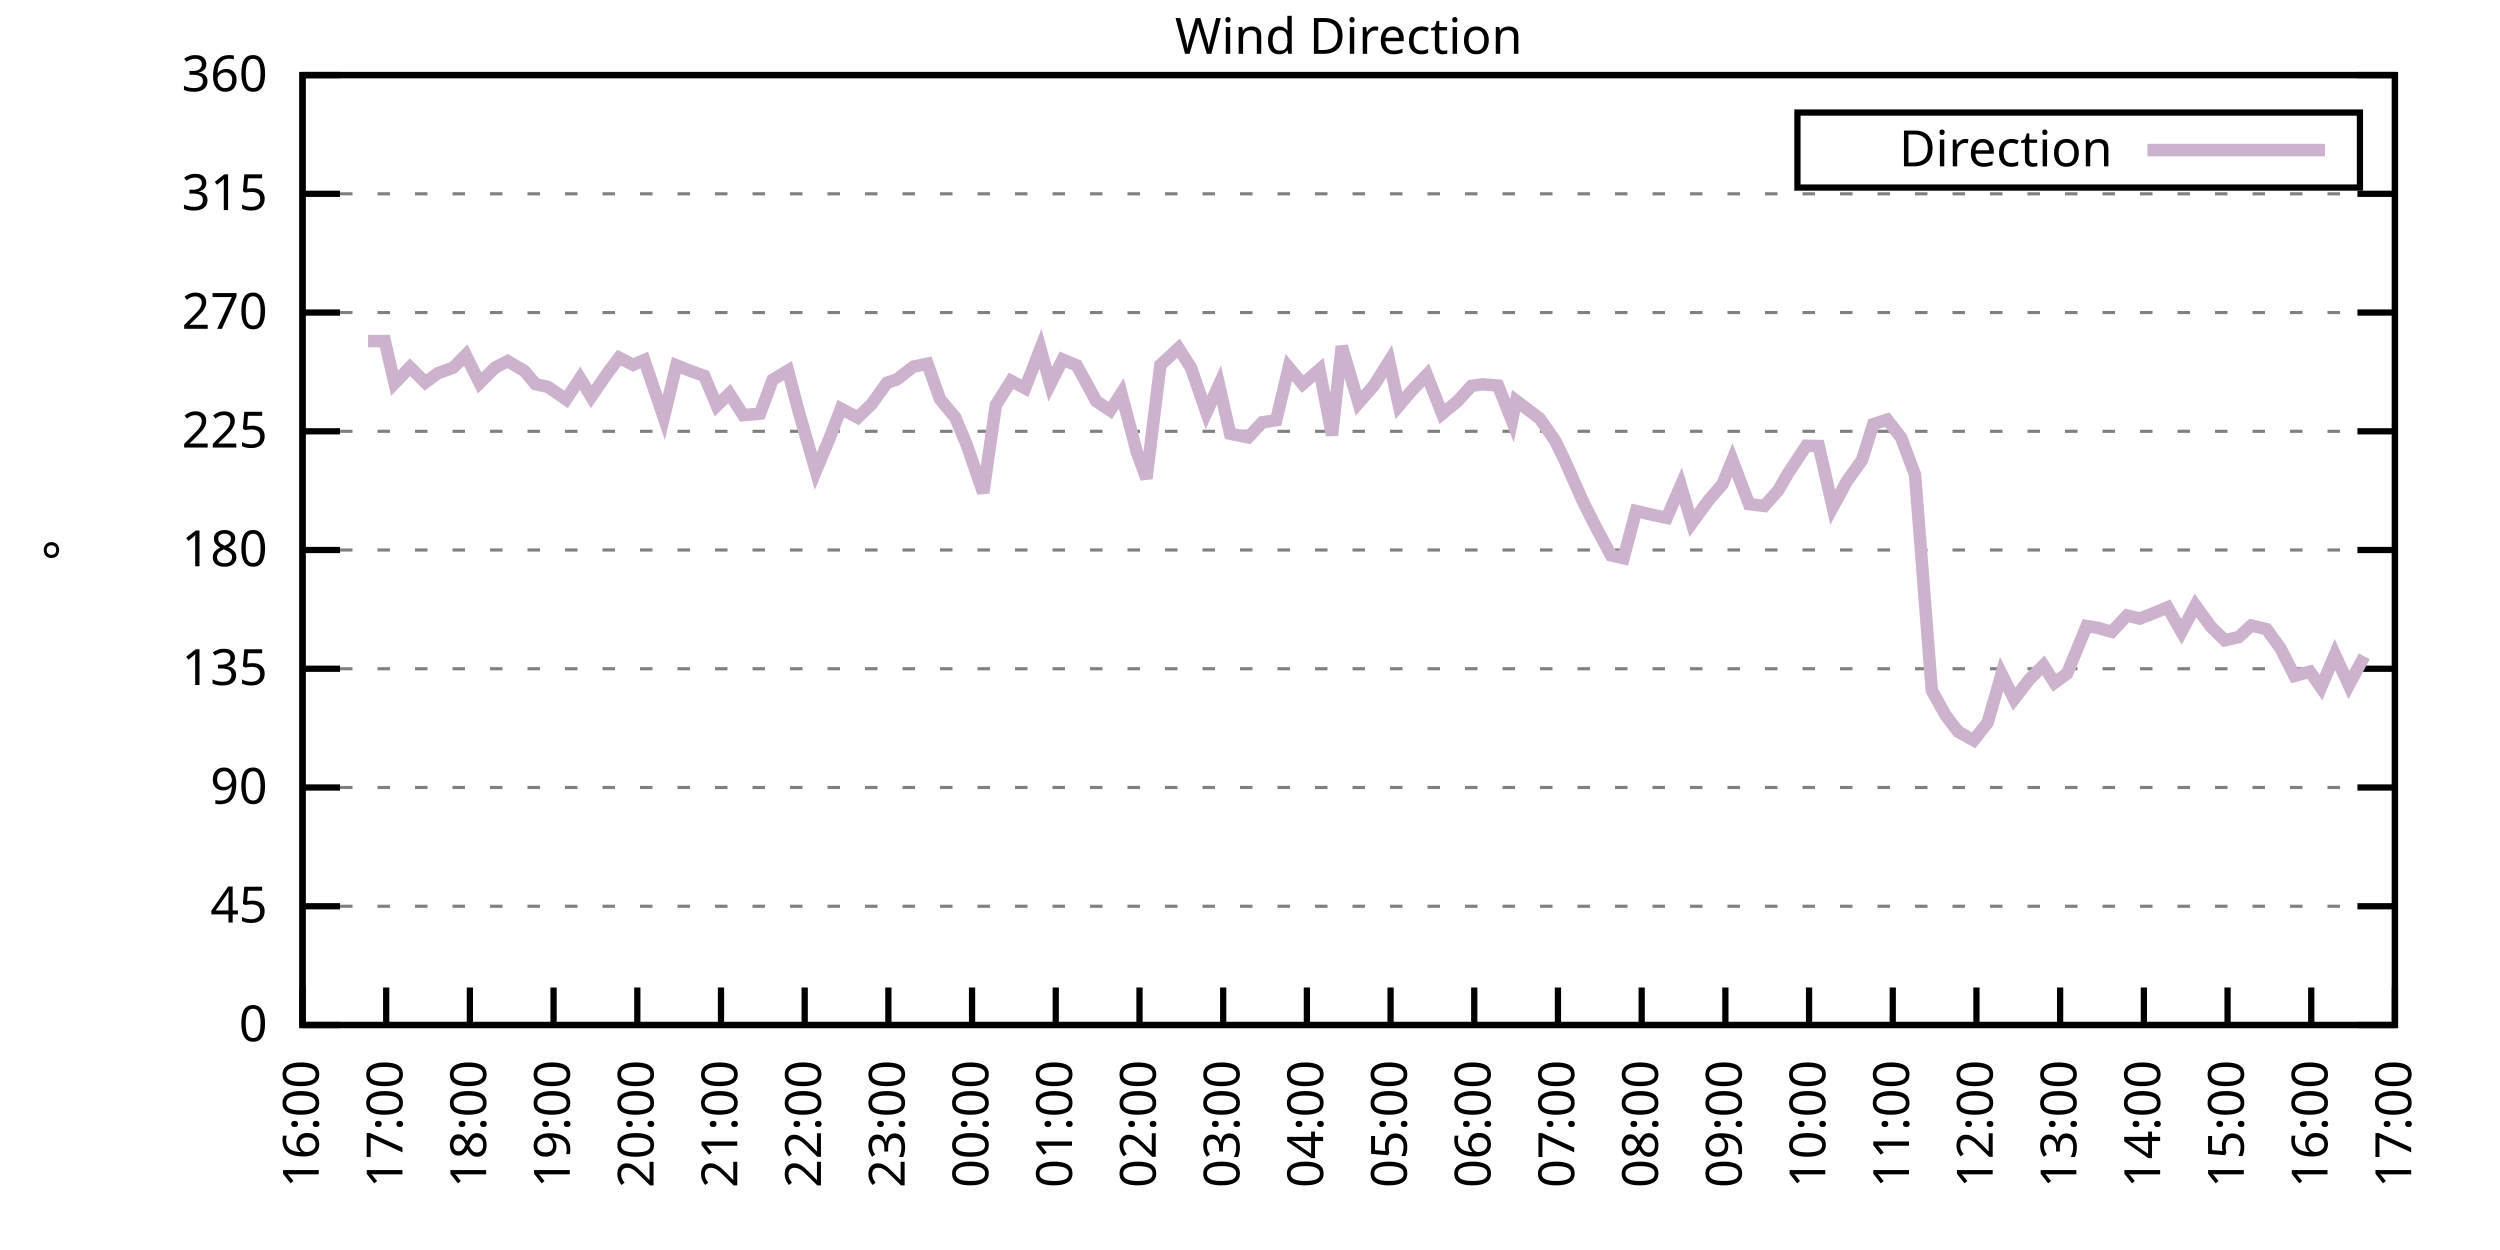
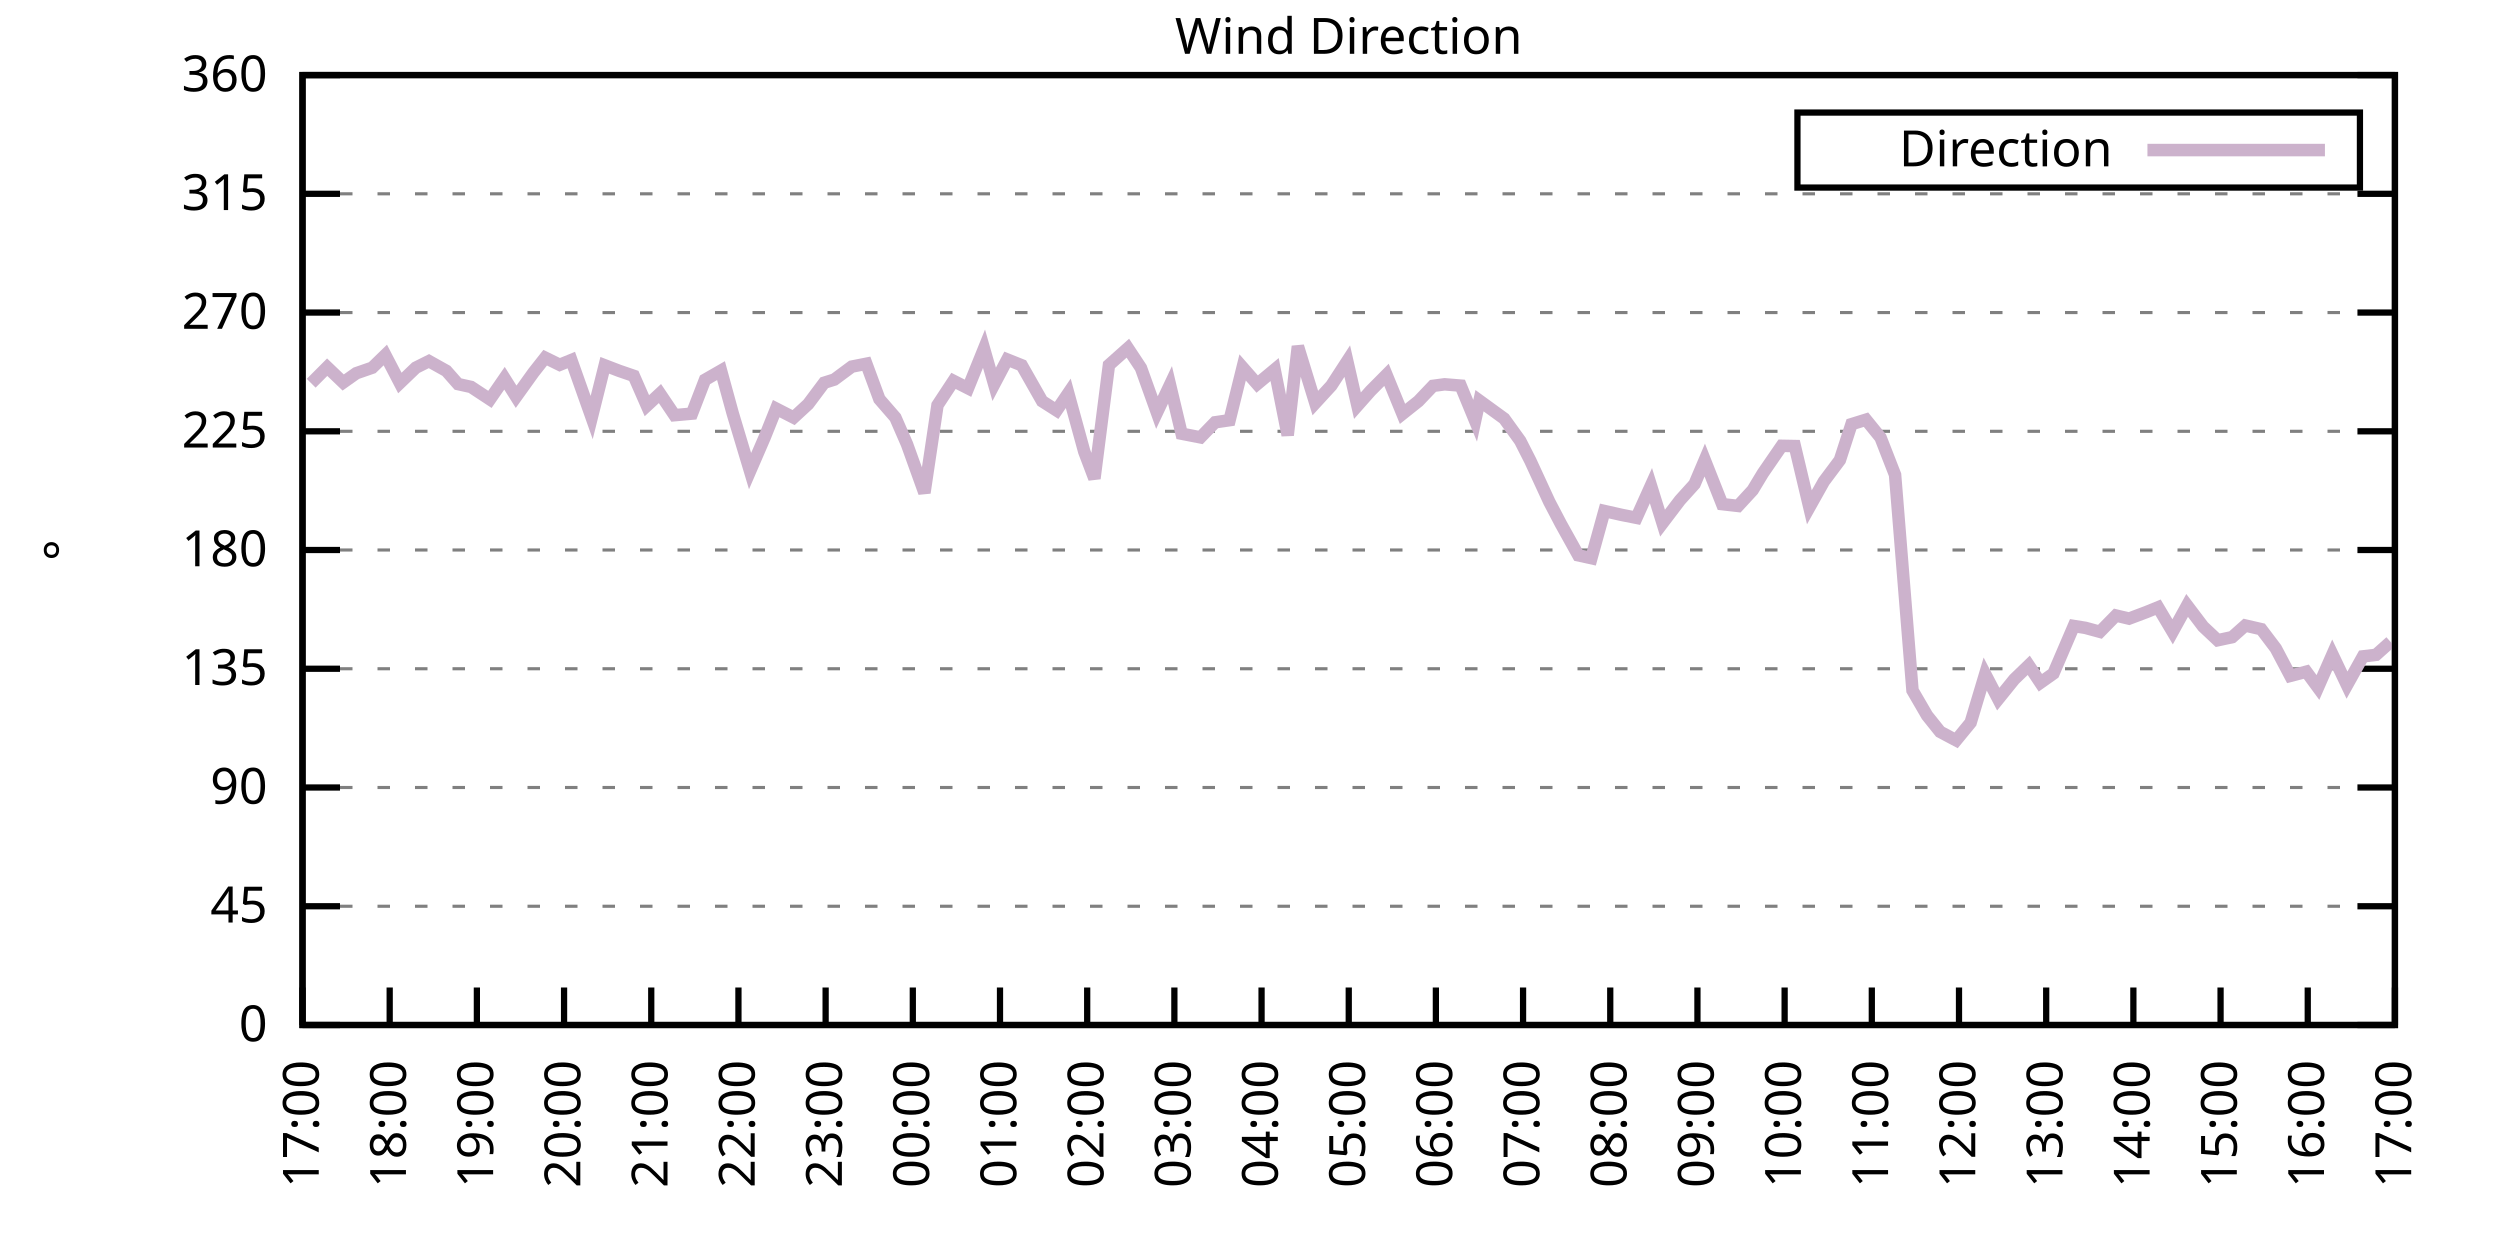
<svg xmlns="http://www.w3.org/2000/svg" xmlns:xlink="http://www.w3.org/1999/xlink" width="400" height="200" viewBox="0 0 400 200">
  <g id="gnuplot_canvas">
    <rect x="0" y="0" width="400" height="200" fill="none" />
    <defs>
      <circle id="gpDot" r="0.5" stroke-width="0.5" stroke="currentColor" />
      <path id="gpPt0" stroke-width="0.333" stroke="currentColor" d="M-1,0 h2 M0,-1 v2" />
      <path id="gpPt1" stroke-width="0.333" stroke="currentColor" d="M-1,-1 L1,1 M1,-1 L-1,1" />
      <path id="gpPt2" stroke-width="0.333" stroke="currentColor" d="M-1,0 L1,0 M0,-1 L0,1 M-1,-1 L1,1 M-1,1 L1,-1" />
      <rect id="gpPt3" stroke-width="0.333" stroke="currentColor" x="-1" y="-1" width="2" height="2" />
      <rect id="gpPt4" stroke-width="0.333" stroke="currentColor" fill="currentColor" x="-1" y="-1" width="2" height="2" />
      <circle id="gpPt5" stroke-width="0.333" stroke="currentColor" cx="0" cy="0" r="1" />
      <use xlink:href="#gpPt5" id="gpPt6" fill="currentColor" stroke="none" />
      <path id="gpPt7" stroke-width="0.333" stroke="currentColor" d="M0,-1.33 L-1.33,0.67 L1.33,0.67 z" />
      <use xlink:href="#gpPt7" id="gpPt8" fill="currentColor" stroke="none" />
      <use xlink:href="#gpPt7" id="gpPt9" stroke="currentColor" transform="rotate(180)" />
      <use xlink:href="#gpPt9" id="gpPt10" fill="currentColor" stroke="none" />
      <use xlink:href="#gpPt3" id="gpPt11" stroke="currentColor" transform="rotate(45)" />
      <use xlink:href="#gpPt11" id="gpPt12" fill="currentColor" stroke="none" />
      <path id="gpPt13" stroke-width="0.333" stroke="currentColor" d="M0,1.330 L1.265,0.411 L0.782,-1.067 L-0.782,-1.076 L-1.265,0.411 z" />
      <use xlink:href="#gpPt13" id="gpPt14" fill="currentColor" stroke="none" />
      <filter id="textbox" filterUnits="objectBoundingBox" x="0" y="0" height="1" width="1">
        <feFlood flood-color="white" flood-opacity="1" result="bgnd" />
        <feComposite in="SourceGraphic" in2="bgnd" operator="atop" />
      </filter>
      <filter id="greybox" filterUnits="objectBoundingBox" x="0" y="0" height="1" width="1">
        <feFlood flood-color="lightgrey" flood-opacity="1" result="grey" />
        <feComposite in="SourceGraphic" in2="grey" operator="atop" />
      </filter>
    </defs>
    <g fill="none" color="white" stroke="currentColor" stroke-width="1.00" stroke-linecap="butt" stroke-linejoin="miter">
</g>
    <g fill="none" color="black" stroke="currentColor" stroke-width="1.00" stroke-linecap="butt" stroke-linejoin="miter">
      <g stroke="none" shape-rendering="crispEdges">
        <polygon fill="rgb(255, 255, 255)" points="48.40,164.00 383.18,164.00 383.18,12.02 48.40,12.02 " />
      </g>
    </g>
    <g fill="none" color="black" stroke="currentColor" stroke-width="1.00" stroke-linecap="butt" stroke-linejoin="miter">
</g>
    <g fill="none" color="black" stroke="black" stroke-width="0.50" stroke-linecap="butt" stroke-linejoin="miter">
</g>
    <g fill="none" color="gray" stroke="currentColor" stroke-width="0.50" stroke-linecap="butt" stroke-linejoin="miter">
      <path stroke="gray" stroke-dasharray="2,4" class="gridline" d="M48.40,164.00 L383.19,164.00  " />
    </g>
    <g fill="none" color="gray" stroke="gray" stroke-width="1.00" stroke-linecap="butt" stroke-linejoin="miter">
</g>
    <g fill="none" color="black" stroke="currentColor" stroke-width="1.00" stroke-linecap="butt" stroke-linejoin="miter">
      <path stroke="black" d="M48.40,164.00 L54.40,164.00 M383.19,164.00 L377.19,164.00  " />
      <g transform="translate(42.80,166.60)" stroke="none" fill="black" font-family="Sans" font-size="8.00" text-anchor="end">
        <text>
          <tspan font-family="Sans"> 0</tspan>
        </text>
      </g>
    </g>
    <g fill="none" color="black" stroke="currentColor" stroke-width="1.00" stroke-linecap="butt" stroke-linejoin="miter">
</g>
    <g fill="none" color="black" stroke="black" stroke-width="0.50" stroke-linecap="butt" stroke-linejoin="miter">
</g>
    <g fill="none" color="gray" stroke="currentColor" stroke-width="0.50" stroke-linecap="butt" stroke-linejoin="miter">
      <path stroke="gray" stroke-dasharray="2,4" class="gridline" d="M48.40,145.00 L383.19,145.00  " />
    </g>
    <g fill="none" color="gray" stroke="gray" stroke-width="1.00" stroke-linecap="butt" stroke-linejoin="miter">
</g>
    <g fill="none" color="black" stroke="currentColor" stroke-width="1.00" stroke-linecap="butt" stroke-linejoin="miter">
      <path stroke="black" d="M48.40,145.00 L54.40,145.00 M383.19,145.00 L377.19,145.00  " />
      <g transform="translate(42.80,147.60)" stroke="none" fill="black" font-family="Sans" font-size="8.00" text-anchor="end">
        <text>
          <tspan font-family="Sans"> 45</tspan>
        </text>
      </g>
    </g>
    <g fill="none" color="black" stroke="currentColor" stroke-width="1.00" stroke-linecap="butt" stroke-linejoin="miter">
</g>
    <g fill="none" color="black" stroke="black" stroke-width="0.50" stroke-linecap="butt" stroke-linejoin="miter">
</g>
    <g fill="none" color="gray" stroke="currentColor" stroke-width="0.50" stroke-linecap="butt" stroke-linejoin="miter">
      <path stroke="gray" stroke-dasharray="2,4" class="gridline" d="M48.40,126.00 L383.19,126.00  " />
    </g>
    <g fill="none" color="gray" stroke="gray" stroke-width="1.00" stroke-linecap="butt" stroke-linejoin="miter">
</g>
    <g fill="none" color="black" stroke="currentColor" stroke-width="1.00" stroke-linecap="butt" stroke-linejoin="miter">
      <path stroke="black" d="M48.40,126.00 L54.40,126.00 M383.19,126.00 L377.19,126.00  " />
      <g transform="translate(42.80,128.60)" stroke="none" fill="black" font-family="Sans" font-size="8.00" text-anchor="end">
        <text>
          <tspan font-family="Sans"> 90</tspan>
        </text>
      </g>
    </g>
    <g fill="none" color="black" stroke="currentColor" stroke-width="1.00" stroke-linecap="butt" stroke-linejoin="miter">
</g>
    <g fill="none" color="black" stroke="black" stroke-width="0.50" stroke-linecap="butt" stroke-linejoin="miter">
</g>
    <g fill="none" color="gray" stroke="currentColor" stroke-width="0.50" stroke-linecap="butt" stroke-linejoin="miter">
      <path stroke="gray" stroke-dasharray="2,4" class="gridline" d="M48.40,107.00 L383.19,107.00  " />
    </g>
    <g fill="none" color="gray" stroke="gray" stroke-width="1.00" stroke-linecap="butt" stroke-linejoin="miter">
</g>
    <g fill="none" color="black" stroke="currentColor" stroke-width="1.00" stroke-linecap="butt" stroke-linejoin="miter">
      <path stroke="black" d="M48.40,107.00 L54.40,107.00 M383.19,107.00 L377.19,107.00  " />
      <g transform="translate(42.80,109.60)" stroke="none" fill="black" font-family="Sans" font-size="8.00" text-anchor="end">
        <text>
          <tspan font-family="Sans"> 135</tspan>
        </text>
      </g>
    </g>
    <g fill="none" color="black" stroke="currentColor" stroke-width="1.00" stroke-linecap="butt" stroke-linejoin="miter">
</g>
    <g fill="none" color="black" stroke="black" stroke-width="0.50" stroke-linecap="butt" stroke-linejoin="miter">
</g>
    <g fill="none" color="gray" stroke="currentColor" stroke-width="0.50" stroke-linecap="butt" stroke-linejoin="miter">
      <path stroke="gray" stroke-dasharray="2,4" class="gridline" d="M48.40,88.00 L383.19,88.00  " />
    </g>
    <g fill="none" color="gray" stroke="gray" stroke-width="1.00" stroke-linecap="butt" stroke-linejoin="miter">
</g>
    <g fill="none" color="black" stroke="currentColor" stroke-width="1.00" stroke-linecap="butt" stroke-linejoin="miter">
      <path stroke="black" d="M48.40,88.00 L54.40,88.00 M383.19,88.00 L377.19,88.00  " />
      <g transform="translate(42.80,90.60)" stroke="none" fill="black" font-family="Sans" font-size="8.00" text-anchor="end">
        <text>
          <tspan font-family="Sans"> 180</tspan>
        </text>
      </g>
    </g>
    <g fill="none" color="black" stroke="currentColor" stroke-width="1.00" stroke-linecap="butt" stroke-linejoin="miter">
</g>
    <g fill="none" color="black" stroke="black" stroke-width="0.50" stroke-linecap="butt" stroke-linejoin="miter">
</g>
    <g fill="none" color="gray" stroke="currentColor" stroke-width="0.50" stroke-linecap="butt" stroke-linejoin="miter">
      <path stroke="gray" stroke-dasharray="2,4" class="gridline" d="M48.40,69.01 L383.19,69.01  " />
    </g>
    <g fill="none" color="gray" stroke="gray" stroke-width="1.00" stroke-linecap="butt" stroke-linejoin="miter">
</g>
    <g fill="none" color="black" stroke="currentColor" stroke-width="1.00" stroke-linecap="butt" stroke-linejoin="miter">
      <path stroke="black" d="M48.40,69.01 L54.40,69.01 M383.19,69.01 L377.19,69.01  " />
      <g transform="translate(42.80,71.61)" stroke="none" fill="black" font-family="Sans" font-size="8.00" text-anchor="end">
        <text>
          <tspan font-family="Sans"> 225</tspan>
        </text>
      </g>
    </g>
    <g fill="none" color="black" stroke="currentColor" stroke-width="1.00" stroke-linecap="butt" stroke-linejoin="miter">
</g>
    <g fill="none" color="black" stroke="black" stroke-width="0.50" stroke-linecap="butt" stroke-linejoin="miter">
</g>
    <g fill="none" color="gray" stroke="currentColor" stroke-width="0.50" stroke-linecap="butt" stroke-linejoin="miter">
      <path stroke="gray" stroke-dasharray="2,4" class="gridline" d="M48.40,50.01 L383.19,50.01  " />
    </g>
    <g fill="none" color="gray" stroke="gray" stroke-width="1.00" stroke-linecap="butt" stroke-linejoin="miter">
</g>
    <g fill="none" color="black" stroke="currentColor" stroke-width="1.00" stroke-linecap="butt" stroke-linejoin="miter">
      <path stroke="black" d="M48.40,50.01 L54.40,50.01 M383.19,50.01 L377.19,50.01  " />
      <g transform="translate(42.80,52.61)" stroke="none" fill="black" font-family="Sans" font-size="8.00" text-anchor="end">
        <text>
          <tspan font-family="Sans"> 270</tspan>
        </text>
      </g>
    </g>
    <g fill="none" color="black" stroke="currentColor" stroke-width="1.00" stroke-linecap="butt" stroke-linejoin="miter">
</g>
    <g fill="none" color="black" stroke="black" stroke-width="0.50" stroke-linecap="butt" stroke-linejoin="miter">
</g>
    <g fill="none" color="gray" stroke="currentColor" stroke-width="0.50" stroke-linecap="butt" stroke-linejoin="miter">
      <path stroke="gray" stroke-dasharray="2,4" class="gridline" d="M48.40,31.01 L383.19,31.01  " />
    </g>
    <g fill="none" color="gray" stroke="gray" stroke-width="1.00" stroke-linecap="butt" stroke-linejoin="miter">
</g>
    <g fill="none" color="black" stroke="currentColor" stroke-width="1.00" stroke-linecap="butt" stroke-linejoin="miter">
      <path stroke="black" d="M48.40,31.01 L54.40,31.01 M383.19,31.01 L377.19,31.01  " />
      <g transform="translate(42.80,33.61)" stroke="none" fill="black" font-family="Sans" font-size="8.00" text-anchor="end">
        <text>
          <tspan font-family="Sans"> 315</tspan>
        </text>
      </g>
    </g>
    <g fill="none" color="black" stroke="currentColor" stroke-width="1.00" stroke-linecap="butt" stroke-linejoin="miter">
</g>
    <g fill="none" color="black" stroke="black" stroke-width="0.50" stroke-linecap="butt" stroke-linejoin="miter">
</g>
    <g fill="none" color="gray" stroke="currentColor" stroke-width="0.50" stroke-linecap="butt" stroke-linejoin="miter">
      <path stroke="gray" stroke-dasharray="2,4" class="gridline" d="M48.40,12.01 L383.19,12.01  " />
    </g>
    <g fill="none" color="gray" stroke="gray" stroke-width="1.00" stroke-linecap="butt" stroke-linejoin="miter">
</g>
    <g fill="none" color="black" stroke="currentColor" stroke-width="1.00" stroke-linecap="butt" stroke-linejoin="miter">
      <path stroke="black" d="M48.40,12.01 L54.40,12.01 M383.19,12.01 L377.19,12.01  " />
      <g transform="translate(42.80,14.61)" stroke="none" fill="black" font-family="Sans" font-size="8.00" text-anchor="end">
        <text>
          <tspan font-family="Sans"> 360</tspan>
        </text>
      </g>
    </g>
    <g fill="none" color="black" stroke="currentColor" stroke-width="1.00" stroke-linecap="butt" stroke-linejoin="miter">
      <path stroke="black" d="M48.40,164.00 L48.40,158.00  " />
      <g transform="translate(51.00,169.60) rotate(270.00)" stroke="none" fill="black" font-family="Sans" font-size="8.00" text-anchor="end">
        <text>
-           <tspan font-family="Sans">16:00</tspan>
-         </text>
-       </g>
-     </g>
-     <g fill="none" color="black" stroke="currentColor" stroke-width="1.00" stroke-linecap="butt" stroke-linejoin="miter">
-       <path stroke="black" d="M61.79,164.00 L61.79,158.00  " />
-       <g transform="translate(64.39,169.60) rotate(270.00)" stroke="none" fill="black" font-family="Sans" font-size="8.00" text-anchor="end">
-         <text>
          <tspan font-family="Sans">17:00</tspan>
        </text>
      </g>
    </g>
    <g fill="none" color="black" stroke="currentColor" stroke-width="1.00" stroke-linecap="butt" stroke-linejoin="miter">
-       <path stroke="black" d="M75.18,164.00 L75.18,158.00  " />
-       <g transform="translate(77.78,169.60) rotate(270.00)" stroke="none" fill="black" font-family="Sans" font-size="8.00" text-anchor="end">
+       <path stroke="black" d="M62.35,164.00 L62.35,158.00  " />
+       <g transform="translate(64.95,169.60) rotate(270.00)" stroke="none" fill="black" font-family="Sans" font-size="8.00" text-anchor="end">
        <text>
          <tspan font-family="Sans">18:00</tspan>
        </text>
      </g>
    </g>
    <g fill="none" color="black" stroke="currentColor" stroke-width="1.00" stroke-linecap="butt" stroke-linejoin="miter">
-       <path stroke="black" d="M88.57,164.00 L88.57,158.00  " />
-       <g transform="translate(91.17,169.60) rotate(270.00)" stroke="none" fill="black" font-family="Sans" font-size="8.00" text-anchor="end">
+       <path stroke="black" d="M76.30,164.00 L76.30,158.00  " />
+       <g transform="translate(78.90,169.60) rotate(270.00)" stroke="none" fill="black" font-family="Sans" font-size="8.00" text-anchor="end">
        <text>
          <tspan font-family="Sans">19:00</tspan>
        </text>
      </g>
    </g>
    <g fill="none" color="black" stroke="currentColor" stroke-width="1.00" stroke-linecap="butt" stroke-linejoin="miter">
-       <path stroke="black" d="M101.97,164.00 L101.97,158.00  " />
-       <g transform="translate(104.57,169.60) rotate(270.00)" stroke="none" fill="black" font-family="Sans" font-size="8.00" text-anchor="end">
+       <path stroke="black" d="M90.25,164.00 L90.25,158.00  " />
+       <g transform="translate(92.85,169.60) rotate(270.00)" stroke="none" fill="black" font-family="Sans" font-size="8.00" text-anchor="end">
        <text>
          <tspan font-family="Sans">20:00</tspan>
        </text>
      </g>
    </g>
    <g fill="none" color="black" stroke="currentColor" stroke-width="1.00" stroke-linecap="butt" stroke-linejoin="miter">
-       <path stroke="black" d="M115.36,164.00 L115.36,158.00  " />
-       <g transform="translate(117.96,169.60) rotate(270.00)" stroke="none" fill="black" font-family="Sans" font-size="8.00" text-anchor="end">
+       <path stroke="black" d="M104.20,164.00 L104.20,158.00  " />
+       <g transform="translate(106.80,169.60) rotate(270.00)" stroke="none" fill="black" font-family="Sans" font-size="8.00" text-anchor="end">
        <text>
          <tspan font-family="Sans">21:00</tspan>
        </text>
      </g>
    </g>
    <g fill="none" color="black" stroke="currentColor" stroke-width="1.00" stroke-linecap="butt" stroke-linejoin="miter">
-       <path stroke="black" d="M128.75,164.00 L128.75,158.00  " />
-       <g transform="translate(131.35,169.60) rotate(270.00)" stroke="none" fill="black" font-family="Sans" font-size="8.00" text-anchor="end">
+       <path stroke="black" d="M118.15,164.00 L118.15,158.00  " />
+       <g transform="translate(120.75,169.60) rotate(270.00)" stroke="none" fill="black" font-family="Sans" font-size="8.00" text-anchor="end">
        <text>
          <tspan font-family="Sans">22:00</tspan>
        </text>
      </g>
    </g>
    <g fill="none" color="black" stroke="currentColor" stroke-width="1.00" stroke-linecap="butt" stroke-linejoin="miter">
-       <path stroke="black" d="M142.14,164.00 L142.14,158.00  " />
-       <g transform="translate(144.74,169.60) rotate(270.00)" stroke="none" fill="black" font-family="Sans" font-size="8.00" text-anchor="end">
+       <path stroke="black" d="M132.10,164.00 L132.10,158.00  " />
+       <g transform="translate(134.70,169.60) rotate(270.00)" stroke="none" fill="black" font-family="Sans" font-size="8.00" text-anchor="end">
        <text>
          <tspan font-family="Sans">23:00</tspan>
        </text>
      </g>
    </g>
    <g fill="none" color="black" stroke="currentColor" stroke-width="1.00" stroke-linecap="butt" stroke-linejoin="miter">
-       <path stroke="black" d="M155.53,164.00 L155.53,158.00  " />
-       <g transform="translate(158.13,169.60) rotate(270.00)" stroke="none" fill="black" font-family="Sans" font-size="8.00" text-anchor="end">
+       <path stroke="black" d="M146.05,164.00 L146.05,158.00  " />
+       <g transform="translate(148.65,169.60) rotate(270.00)" stroke="none" fill="black" font-family="Sans" font-size="8.00" text-anchor="end">
        <text>
          <tspan font-family="Sans">00:00</tspan>
        </text>
      </g>
    </g>
    <g fill="none" color="black" stroke="currentColor" stroke-width="1.00" stroke-linecap="butt" stroke-linejoin="miter">
-       <path stroke="black" d="M168.92,164.00 L168.92,158.00  " />
-       <g transform="translate(171.52,169.60) rotate(270.00)" stroke="none" fill="black" font-family="Sans" font-size="8.00" text-anchor="end">
+       <path stroke="black" d="M160.00,164.00 L160.00,158.00  " />
+       <g transform="translate(162.60,169.60) rotate(270.00)" stroke="none" fill="black" font-family="Sans" font-size="8.00" text-anchor="end">
        <text>
          <tspan font-family="Sans">01:00</tspan>
        </text>
      </g>
    </g>
    <g fill="none" color="black" stroke="currentColor" stroke-width="1.00" stroke-linecap="butt" stroke-linejoin="miter">
-       <path stroke="black" d="M182.32,164.00 L182.32,158.00  " />
-       <g transform="translate(184.92,169.60) rotate(270.00)" stroke="none" fill="black" font-family="Sans" font-size="8.00" text-anchor="end">
+       <path stroke="black" d="M173.95,164.00 L173.95,158.00  " />
+       <g transform="translate(176.55,169.60) rotate(270.00)" stroke="none" fill="black" font-family="Sans" font-size="8.00" text-anchor="end">
        <text>
          <tspan font-family="Sans">02:00</tspan>
        </text>
      </g>
    </g>
    <g fill="none" color="black" stroke="currentColor" stroke-width="1.00" stroke-linecap="butt" stroke-linejoin="miter">
-       <path stroke="black" d="M195.71,164.00 L195.71,158.00  " />
-       <g transform="translate(198.31,169.60) rotate(270.00)" stroke="none" fill="black" font-family="Sans" font-size="8.00" text-anchor="end">
+       <path stroke="black" d="M187.90,164.00 L187.90,158.00  " />
+       <g transform="translate(190.50,169.60) rotate(270.00)" stroke="none" fill="black" font-family="Sans" font-size="8.00" text-anchor="end">
        <text>
          <tspan font-family="Sans">03:00</tspan>
        </text>
      </g>
    </g>
    <g fill="none" color="black" stroke="currentColor" stroke-width="1.00" stroke-linecap="butt" stroke-linejoin="miter">
-       <path stroke="black" d="M209.10,164.00 L209.10,158.00  " />
-       <g transform="translate(211.70,169.60) rotate(270.00)" stroke="none" fill="black" font-family="Sans" font-size="8.00" text-anchor="end">
+       <path stroke="black" d="M201.85,164.00 L201.85,158.00  " />
+       <g transform="translate(204.45,169.60) rotate(270.00)" stroke="none" fill="black" font-family="Sans" font-size="8.00" text-anchor="end">
        <text>
          <tspan font-family="Sans">04:00</tspan>
        </text>
      </g>
    </g>
    <g fill="none" color="black" stroke="currentColor" stroke-width="1.00" stroke-linecap="butt" stroke-linejoin="miter">
-       <path stroke="black" d="M222.49,164.00 L222.49,158.00  " />
-       <g transform="translate(225.09,169.60) rotate(270.00)" stroke="none" fill="black" font-family="Sans" font-size="8.00" text-anchor="end">
+       <path stroke="black" d="M215.80,164.00 L215.80,158.00  " />
+       <g transform="translate(218.40,169.60) rotate(270.00)" stroke="none" fill="black" font-family="Sans" font-size="8.00" text-anchor="end">
        <text>
          <tspan font-family="Sans">05:00</tspan>
        </text>
      </g>
    </g>
    <g fill="none" color="black" stroke="currentColor" stroke-width="1.00" stroke-linecap="butt" stroke-linejoin="miter">
-       <path stroke="black" d="M235.88,164.00 L235.88,158.00  " />
-       <g transform="translate(238.48,169.60) rotate(270.00)" stroke="none" fill="black" font-family="Sans" font-size="8.00" text-anchor="end">
+       <path stroke="black" d="M229.74,164.00 L229.74,158.00  " />
+       <g transform="translate(232.34,169.60) rotate(270.00)" stroke="none" fill="black" font-family="Sans" font-size="8.00" text-anchor="end">
        <text>
          <tspan font-family="Sans">06:00</tspan>
        </text>
      </g>
    </g>
    <g fill="none" color="black" stroke="currentColor" stroke-width="1.00" stroke-linecap="butt" stroke-linejoin="miter">
-       <path stroke="black" d="M249.27,164.00 L249.27,158.00  " />
-       <g transform="translate(251.87,169.60) rotate(270.00)" stroke="none" fill="black" font-family="Sans" font-size="8.00" text-anchor="end">
+       <path stroke="black" d="M243.69,164.00 L243.69,158.00  " />
+       <g transform="translate(246.29,169.60) rotate(270.00)" stroke="none" fill="black" font-family="Sans" font-size="8.00" text-anchor="end">
        <text>
          <tspan font-family="Sans">07:00</tspan>
        </text>
      </g>
    </g>
    <g fill="none" color="black" stroke="currentColor" stroke-width="1.00" stroke-linecap="butt" stroke-linejoin="miter">
-       <path stroke="black" d="M262.67,164.00 L262.67,158.00  " />
-       <g transform="translate(265.27,169.60) rotate(270.00)" stroke="none" fill="black" font-family="Sans" font-size="8.00" text-anchor="end">
+       <path stroke="black" d="M257.64,164.00 L257.64,158.00  " />
+       <g transform="translate(260.24,169.60) rotate(270.00)" stroke="none" fill="black" font-family="Sans" font-size="8.00" text-anchor="end">
        <text>
          <tspan font-family="Sans">08:00</tspan>
        </text>
      </g>
    </g>
    <g fill="none" color="black" stroke="currentColor" stroke-width="1.00" stroke-linecap="butt" stroke-linejoin="miter">
-       <path stroke="black" d="M276.06,164.00 L276.06,158.00  " />
-       <g transform="translate(278.66,169.60) rotate(270.00)" stroke="none" fill="black" font-family="Sans" font-size="8.00" text-anchor="end">
+       <path stroke="black" d="M271.59,164.00 L271.59,158.00  " />
+       <g transform="translate(274.19,169.60) rotate(270.00)" stroke="none" fill="black" font-family="Sans" font-size="8.00" text-anchor="end">
        <text>
          <tspan font-family="Sans">09:00</tspan>
        </text>
      </g>
    </g>
    <g fill="none" color="black" stroke="currentColor" stroke-width="1.00" stroke-linecap="butt" stroke-linejoin="miter">
-       <path stroke="black" d="M289.45,164.00 L289.45,158.00  " />
-       <g transform="translate(292.05,169.60) rotate(270.00)" stroke="none" fill="black" font-family="Sans" font-size="8.00" text-anchor="end">
+       <path stroke="black" d="M285.54,164.00 L285.54,158.00  " />
+       <g transform="translate(288.14,169.60) rotate(270.00)" stroke="none" fill="black" font-family="Sans" font-size="8.00" text-anchor="end">
        <text>
          <tspan font-family="Sans">10:00</tspan>
        </text>
      </g>
    </g>
    <g fill="none" color="black" stroke="currentColor" stroke-width="1.00" stroke-linecap="butt" stroke-linejoin="miter">
-       <path stroke="black" d="M302.84,164.00 L302.84,158.00  " />
-       <g transform="translate(305.44,169.60) rotate(270.00)" stroke="none" fill="black" font-family="Sans" font-size="8.00" text-anchor="end">
+       <path stroke="black" d="M299.49,164.00 L299.49,158.00  " />
+       <g transform="translate(302.09,169.60) rotate(270.00)" stroke="none" fill="black" font-family="Sans" font-size="8.00" text-anchor="end">
        <text>
          <tspan font-family="Sans">11:00</tspan>
        </text>
      </g>
    </g>
    <g fill="none" color="black" stroke="currentColor" stroke-width="1.00" stroke-linecap="butt" stroke-linejoin="miter">
-       <path stroke="black" d="M316.23,164.00 L316.23,158.00  " />
-       <g transform="translate(318.83,169.60) rotate(270.00)" stroke="none" fill="black" font-family="Sans" font-size="8.00" text-anchor="end">
+       <path stroke="black" d="M313.44,164.00 L313.44,158.00  " />
+       <g transform="translate(316.04,169.60) rotate(270.00)" stroke="none" fill="black" font-family="Sans" font-size="8.00" text-anchor="end">
        <text>
          <tspan font-family="Sans">12:00</tspan>
        </text>
      </g>
    </g>
    <g fill="none" color="black" stroke="currentColor" stroke-width="1.00" stroke-linecap="butt" stroke-linejoin="miter">
-       <path stroke="black" d="M329.62,164.00 L329.62,158.00  " />
-       <g transform="translate(332.22,169.60) rotate(270.00)" stroke="none" fill="black" font-family="Sans" font-size="8.00" text-anchor="end">
+       <path stroke="black" d="M327.39,164.00 L327.39,158.00  " />
+       <g transform="translate(329.99,169.60) rotate(270.00)" stroke="none" fill="black" font-family="Sans" font-size="8.00" text-anchor="end">
        <text>
          <tspan font-family="Sans">13:00</tspan>
        </text>
      </g>
    </g>
    <g fill="none" color="black" stroke="currentColor" stroke-width="1.00" stroke-linecap="butt" stroke-linejoin="miter">
-       <path stroke="black" d="M343.02,164.00 L343.02,158.00  " />
-       <g transform="translate(345.62,169.60) rotate(270.00)" stroke="none" fill="black" font-family="Sans" font-size="8.00" text-anchor="end">
+       <path stroke="black" d="M341.34,164.00 L341.34,158.00  " />
+       <g transform="translate(343.94,169.60) rotate(270.00)" stroke="none" fill="black" font-family="Sans" font-size="8.00" text-anchor="end">
        <text>
          <tspan font-family="Sans">14:00</tspan>
        </text>
      </g>
    </g>
    <g fill="none" color="black" stroke="currentColor" stroke-width="1.00" stroke-linecap="butt" stroke-linejoin="miter">
-       <path stroke="black" d="M356.41,164.00 L356.41,158.00  " />
-       <g transform="translate(359.01,169.60) rotate(270.00)" stroke="none" fill="black" font-family="Sans" font-size="8.00" text-anchor="end">
+       <path stroke="black" d="M355.29,164.00 L355.29,158.00  " />
+       <g transform="translate(357.89,169.60) rotate(270.00)" stroke="none" fill="black" font-family="Sans" font-size="8.00" text-anchor="end">
        <text>
          <tspan font-family="Sans">15:00</tspan>
        </text>
      </g>
    </g>
    <g fill="none" color="black" stroke="currentColor" stroke-width="1.00" stroke-linecap="butt" stroke-linejoin="miter">
-       <path stroke="black" d="M369.80,164.00 L369.80,158.00  " />
-       <g transform="translate(372.40,169.60) rotate(270.00)" stroke="none" fill="black" font-family="Sans" font-size="8.00" text-anchor="end">
+       <path stroke="black" d="M369.24,164.00 L369.24,158.00  " />
+       <g transform="translate(371.84,169.60) rotate(270.00)" stroke="none" fill="black" font-family="Sans" font-size="8.00" text-anchor="end">
        <text>
          <tspan font-family="Sans">16:00</tspan>
        </text>
      </g>
    </g>
    <g fill="none" color="black" stroke="currentColor" stroke-width="1.00" stroke-linecap="butt" stroke-linejoin="miter">
      <path stroke="black" d="M383.19,164.00 L383.19,158.00  " />
      <g transform="translate(385.79,169.60) rotate(270.00)" stroke="none" fill="black" font-family="Sans" font-size="8.00" text-anchor="end">
        <text>
          <tspan font-family="Sans">17:00</tspan>
        </text>
      </g>
    </g>
    <g fill="none" color="black" stroke="currentColor" stroke-width="1.00" stroke-linecap="butt" stroke-linejoin="miter">
</g>
    <g fill="none" color="black" stroke="currentColor" stroke-width="1.00" stroke-linecap="butt" stroke-linejoin="miter">
      <path stroke="black" d="M48.40,12.01 L48.40,164.00 L383.19,164.00 L383.19,12.01 L48.40,12.01 Z  " />
    </g>
    <g fill="none" color="black" stroke="currentColor" stroke-width="1.00" stroke-linecap="butt" stroke-linejoin="miter">
</g>
    <g fill="none" color="black" stroke="currentColor" stroke-width="1.00" stroke-linecap="butt" stroke-linejoin="miter">
      <path stroke="black" d="M287.59,30.01 L287.59,18.01 L377.59,18.01 L377.59,30.01 L287.59,30.01 Z  " />
    </g>
    <g id="Wind_direction_plot_1">
      <g fill="none" color="white" stroke="black" stroke-width="2.00" stroke-linecap="butt" stroke-linejoin="miter">
</g>
      <g fill="none" color="black" stroke="currentColor" stroke-width="2.00" stroke-linecap="butt" stroke-linejoin="miter">
        <g transform="translate(337.99,26.61)" stroke="none" fill="black" font-family="Sans" font-size="8.00" text-anchor="end">
          <text>
            <tspan font-family="Sans">Direction</tspan>
          </text>
        </g>
      </g>
      <g fill="none" color="black" stroke="currentColor" stroke-width="2.00" stroke-linecap="butt" stroke-linejoin="miter">
-         <path stroke="rgb(204, 178, 204)" d="M343.59,24.01 L371.99,24.01 M58.89,54.57 L61.57,54.57 L63.13,61.32 L65.59,58.75 L68.04,61.20 L70.05,59.72   L72.50,58.83 L74.51,56.80 L76.75,61.28 L79.20,58.83 L81.21,57.78 L83.89,59.34 L85.67,61.45 L87.68,61.91   L90.58,63.90 L92.82,60.52 L94.60,63.48 L97.28,59.59 L99.06,57.23 L101.30,58.37 L103.08,57.61 L106.21,66.81   L108.22,58.45 L110.45,59.34 L112.68,60.14 L114.69,64.91 L116.70,62.97 L118.93,66.43 L121.61,66.18 L123.62,60.77   L126.07,59.30 L127.86,66.09 L130.54,75.38 L132.77,70.02 L134.55,65.38 L137.23,66.81 L139.46,64.66 L141.92,61.24   L143.48,60.73 L146.16,58.66 L148.39,58.20 L150.40,63.86 L152.85,66.81 L154.64,71.08 L157.32,78.84 L159.33,64.83   L161.78,60.94 L164.01,62.12 L166.47,55.79 L168.03,61.49 L170.04,57.52 L172.27,58.45 L175.40,64.19 L177.63,65.67   L179.41,62.93 L181.87,72.26 L183.43,76.56 L185.66,58.41 L188.57,55.71 L190.57,58.87 L193.03,66.01 L195.04,61.58   L196.82,69.39 L199.73,69.98 L201.96,67.57 L204.19,67.23 L206.20,58.79 L208.43,61.45 L211.11,59.13 L213.12,69.64   L214.68,55.41 L217.36,64.49 L219.81,61.70 L222.27,57.78 L223.83,64.91 L225.84,62.55 L228.29,59.97 L230.75,66.22   L233.20,64.19 L235.44,61.74 L237.22,61.49 L239.68,61.70 L241.91,67.32 L242.58,64.11 L246.37,66.98 L248.83,70.53   L250.39,73.73 L253.29,80.28 L255.08,83.83 L257.76,88.85 L259.76,89.31 L261.77,81.76 L264.45,82.39 L266.68,82.85   L268.92,77.70 L270.70,83.70 L273.38,80.03 L275.61,77.45 L277.17,73.61 L279.85,80.66 L282.31,80.95 L284.54,78.42   L286.10,75.72 L289.00,71.33 L291.01,71.37 L293.24,81.17 L295.48,77.03 L297.93,73.61 L299.72,67.87 L301.95,67.15   L304.18,70.02 L306.41,75.97 L309.09,110.47 L311.32,114.48 L313.33,117.09 L315.79,118.45 L318.02,115.62 L320.25,107.85   L322.26,111.86 L324.71,108.69 L326.95,106.45 L328.73,109.24 L330.74,107.76 L333.86,100.16 L335.65,100.46 L337.88,101.09   L340.34,98.48 L342.35,98.98 L345.02,97.93 L346.81,97.17 L349.04,101.09 L351.27,96.87 L353.73,100.25 L355.96,102.44   L358.19,101.94 L360.20,100.08 L362.66,100.67 L364.89,103.75 L367.12,108.14 L369.58,107.47 L371.36,110.00 L373.59,104.72   L375.82,109.62 L378.28,105.02  " />
+         <path stroke="rgb(204, 178, 204)" d="M343.59,24.01 L371.99,24.01 M49.79,61.32 L52.35,58.75 L54.91,61.20 L57.00,59.72 L59.56,58.83 L61.65,56.80   L63.98,61.28 L66.53,58.83 L68.63,57.78 L71.42,59.34 L73.28,61.45 L75.37,61.91 L78.39,63.90 L80.72,60.52   L82.58,63.48 L85.37,59.59 L87.23,57.23 L89.55,58.37 L91.41,57.61 L94.67,66.81 L96.76,58.45 L99.08,59.34   L101.41,60.14 L103.50,64.91 L105.59,62.97 L107.92,66.43 L110.71,66.18 L112.80,60.77 L115.36,59.30 L117.22,66.09   L120.01,75.38 L122.33,70.02 L124.19,65.38 L126.98,66.81 L129.31,64.66 L131.87,61.24 L133.49,60.73 L136.28,58.66   L138.61,58.20 L140.70,63.86 L143.26,66.81 L145.12,71.08 L147.91,78.84 L150.00,64.83 L152.56,60.94 L154.88,62.12   L157.44,55.79 L159.07,61.49 L161.16,57.52 L163.48,58.45 L166.74,64.19 L169.06,65.67 L170.92,62.93 L173.48,72.26   L175.11,76.56 L177.43,58.41 L180.46,55.71 L182.55,58.87 L185.11,66.01 L187.20,61.58 L189.06,69.39 L192.08,69.98   L194.41,67.57 L196.73,67.23 L198.82,58.79 L201.15,61.45 L203.94,59.13 L206.03,69.64 L207.66,55.41 L210.45,64.49   L213.01,61.70 L215.56,57.78 L217.19,64.91 L219.28,62.55 L221.84,59.97 L224.40,66.22 L226.95,64.19 L229.28,61.74   L231.14,61.49 L233.70,61.70 L236.02,67.32 L236.72,64.11 L240.67,66.98 L243.23,70.53 L244.86,73.73 L247.88,80.28   L249.74,83.83 L252.53,88.85 L254.62,89.31 L256.71,81.76 L259.50,82.39 L261.83,82.85 L264.15,77.70 L266.01,83.70   L268.80,80.03 L271.13,77.45 L272.76,73.61 L275.55,80.66 L278.10,80.95 L280.43,78.42 L282.06,75.72 L285.08,71.33   L287.17,71.37 L289.50,81.17 L291.82,77.03 L294.38,73.61 L296.24,67.87 L298.56,67.15 L300.89,70.02 L303.21,75.97   L306.00,110.47 L308.33,114.48 L310.42,117.09 L312.98,118.45 L315.30,115.62 L317.63,107.85 L319.72,111.86 L322.28,108.69   L324.60,106.45 L326.46,109.24 L328.55,107.76 L331.81,100.16 L333.67,100.46 L335.99,101.09 L338.55,98.48 L340.64,98.98   L343.43,97.93 L345.29,97.17 L347.62,101.09 L349.94,96.87 L352.50,100.25 L354.83,102.44 L357.15,101.94 L359.24,100.08   L361.80,100.67 L364.13,103.75 L366.45,108.14 L369.01,107.47 L370.87,110.00 L373.19,104.72 L375.52,109.62 L378.08,105.02   L380.17,104.77 L382.49,102.70  " />
      </g>
    </g>
    <g fill="none" color="black" stroke="currentColor" stroke-width="2.00" stroke-linecap="butt" stroke-linejoin="miter">
</g>
    <g fill="none" color="black" stroke="black" stroke-width="1.00" stroke-linecap="butt" stroke-linejoin="miter">
</g>
    <g fill="none" color="black" stroke="currentColor" stroke-width="1.00" stroke-linecap="butt" stroke-linejoin="miter">
      <path stroke="black" d="M48.40,12.01 L48.40,164.00 L383.19,164.00 L383.19,12.01 L48.40,12.01 Z  " />
      <g transform="translate(12.80,88.01) rotate(270.00)" stroke="none" fill="black" font-family="Sans" font-size="8.00" text-anchor="middle">
        <text>
          <tspan font-family="Sans">°</tspan>
        </text>
      </g>
    </g>
    <g fill="none" color="black" stroke="currentColor" stroke-width="1.00" stroke-linecap="butt" stroke-linejoin="miter">
</g>
    <g fill="none" color="black" stroke="currentColor" stroke-width="1.00" stroke-linecap="butt" stroke-linejoin="miter">
      <g transform="translate(215.79,8.61)" stroke="none" fill="black" font-family="Sans" font-size="8.00" text-anchor="middle">
        <text>
          <tspan font-family="Sans">Wind Direction</tspan>
        </text>
      </g>
    </g>
    <g fill="none" color="black" stroke="currentColor" stroke-width="1.00" stroke-linecap="butt" stroke-linejoin="miter">
</g>
  </g>
</svg>
